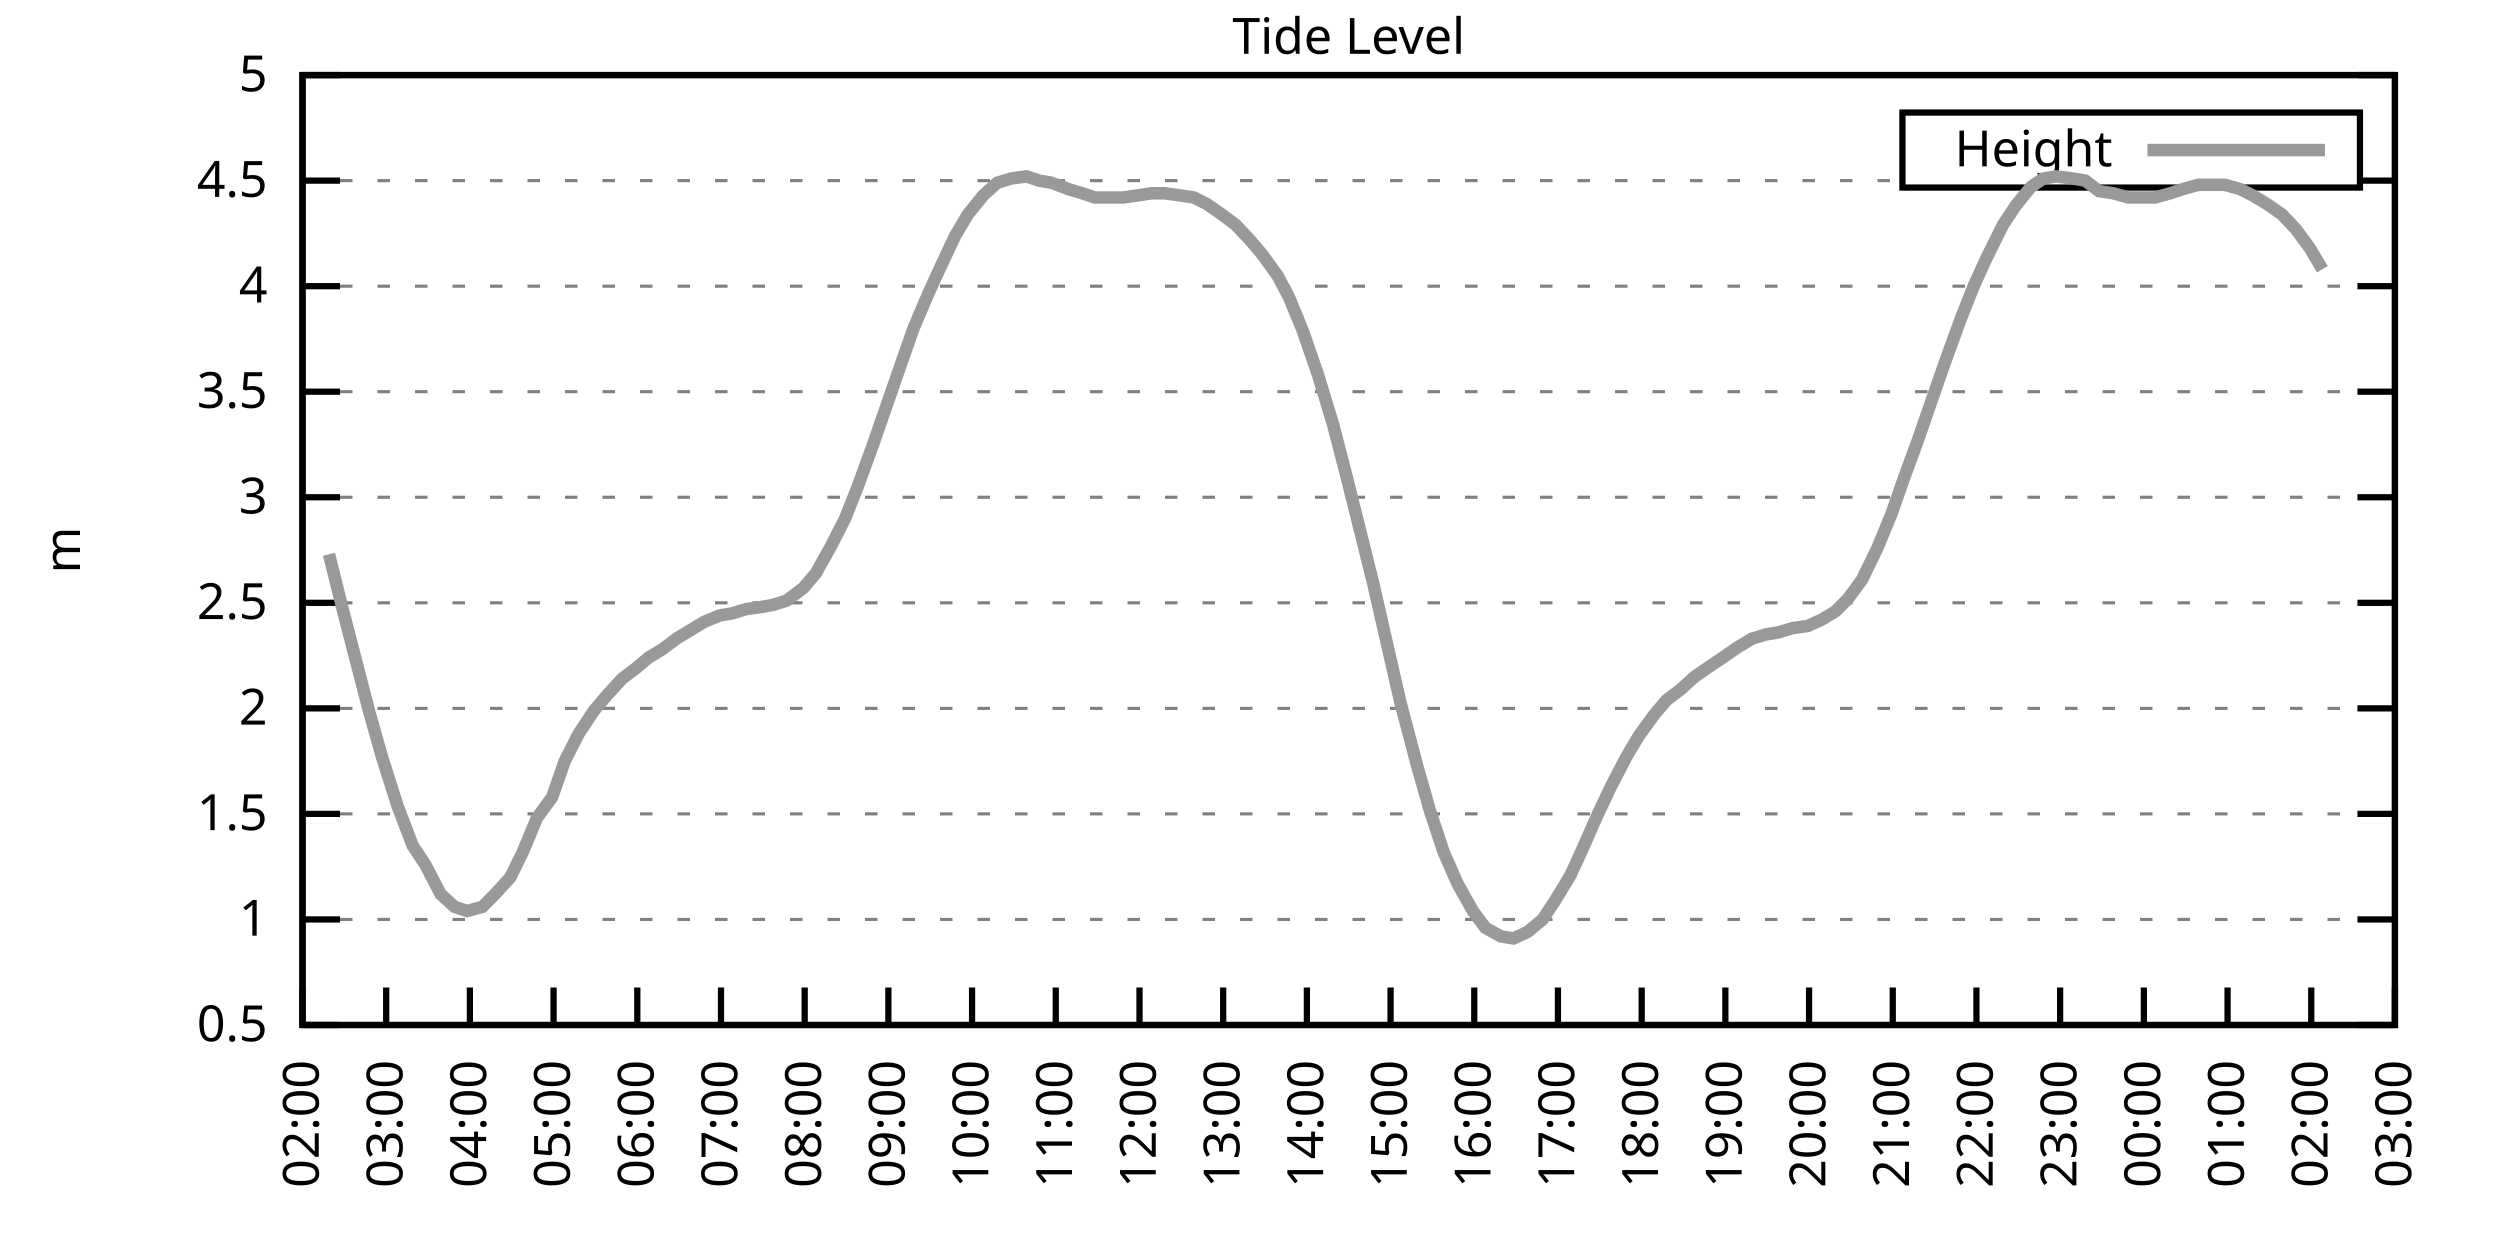
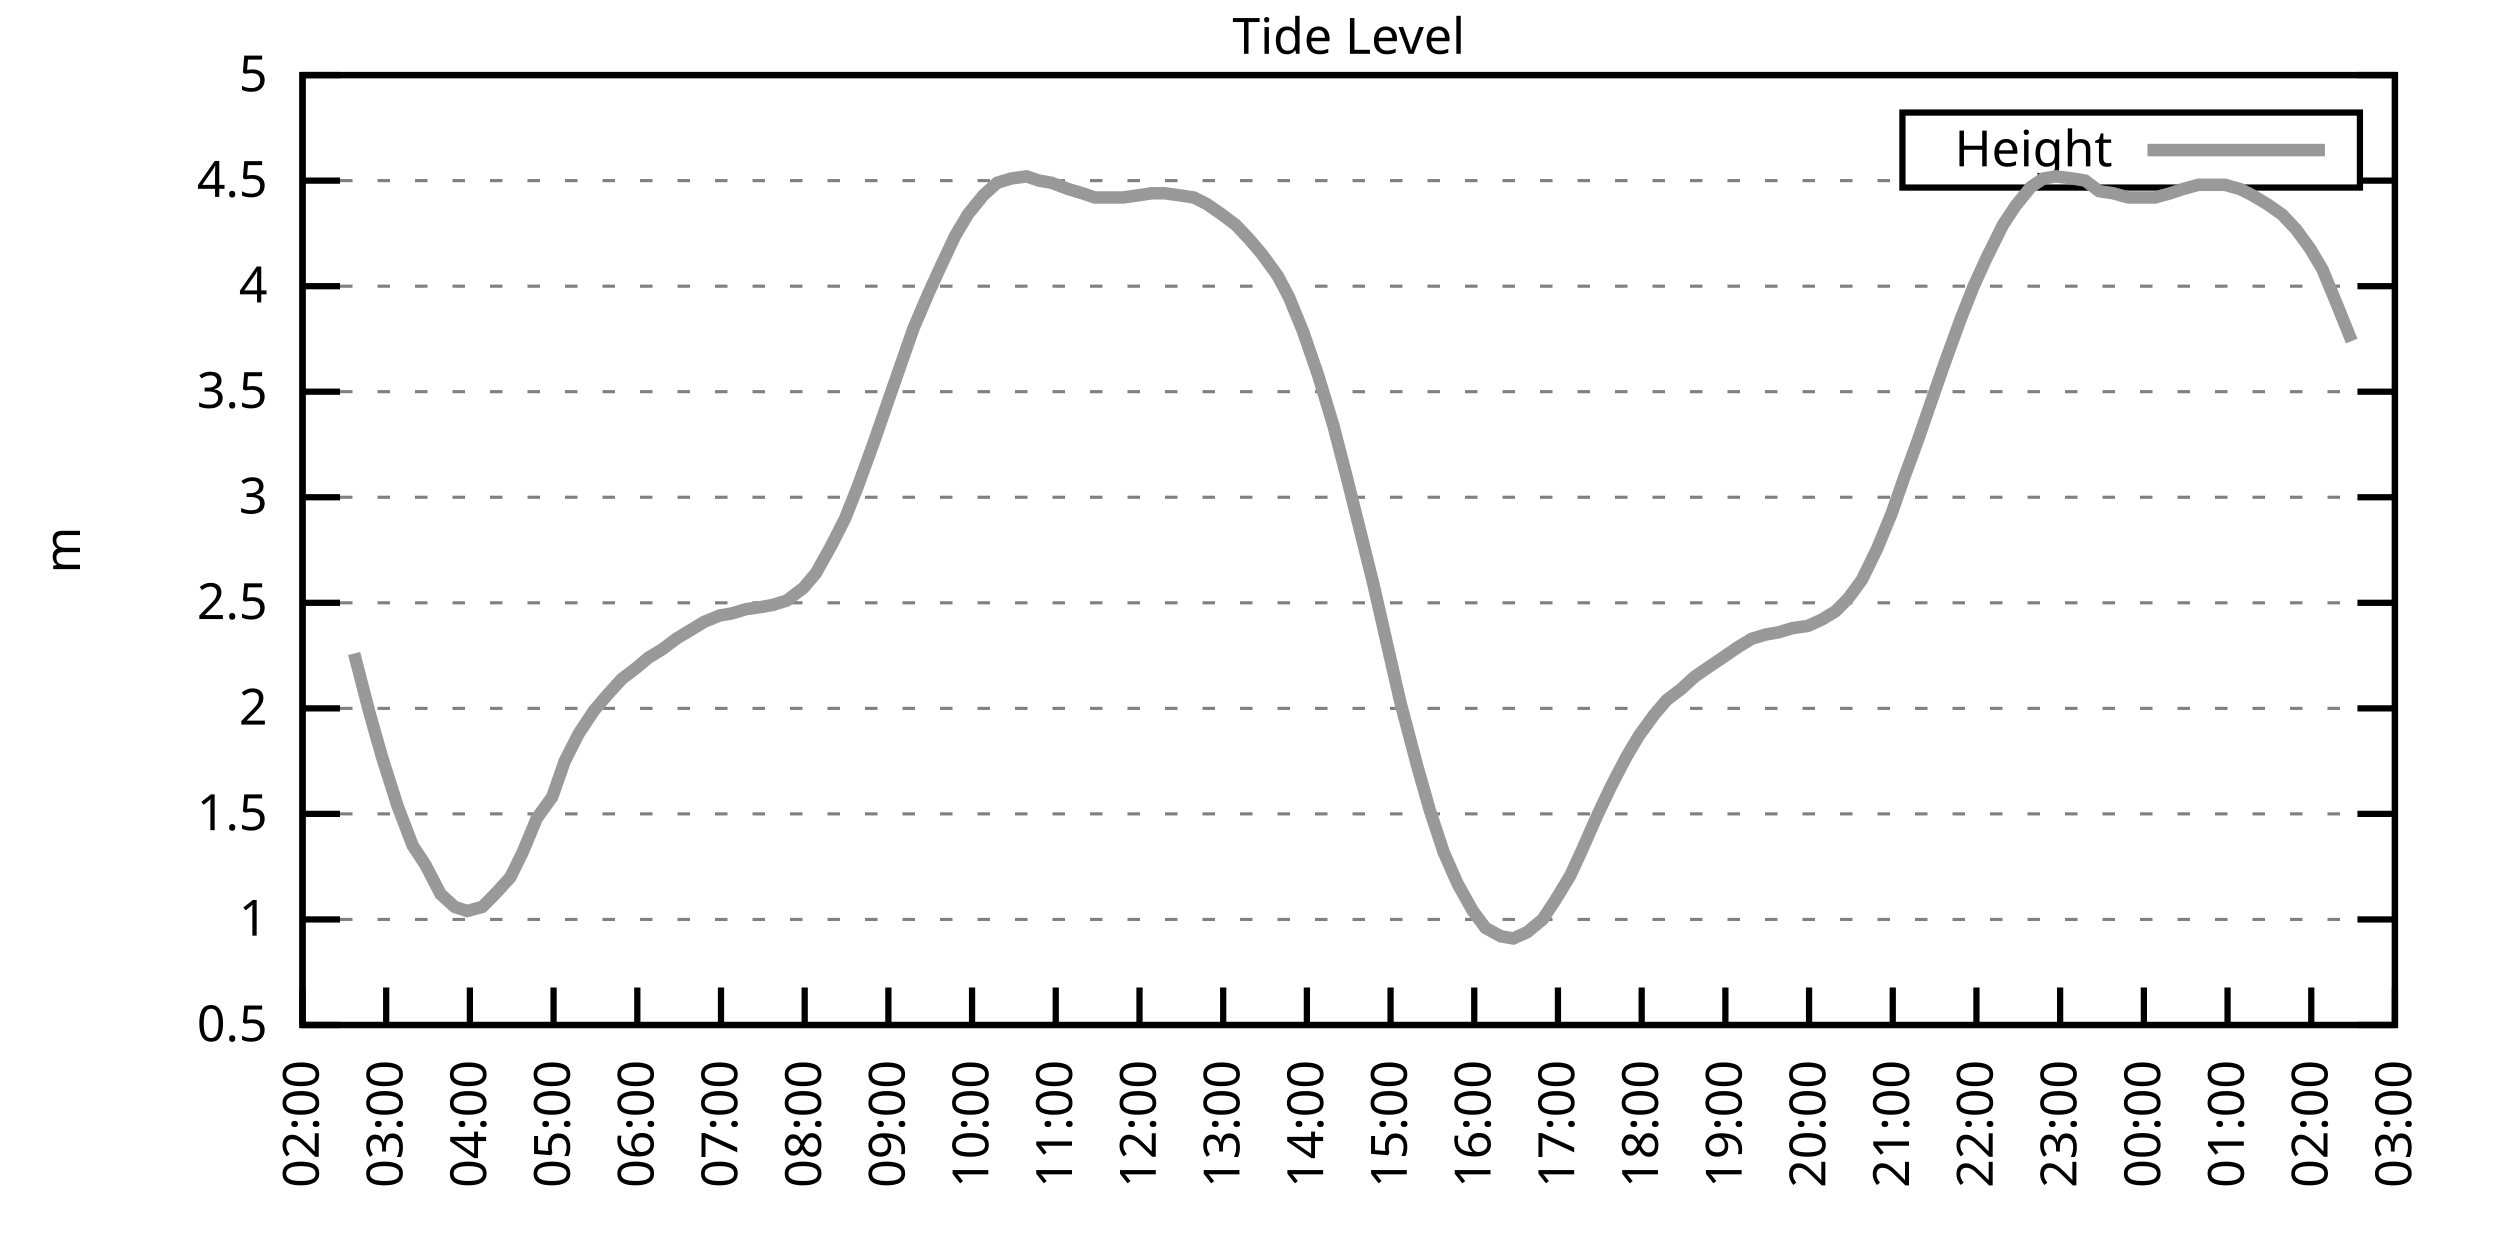
<svg xmlns="http://www.w3.org/2000/svg" xmlns:xlink="http://www.w3.org/1999/xlink" width="400" height="200" viewBox="0 0 400 200">
  <g id="gnuplot_canvas">
    <rect x="0" y="0" width="400" height="200" fill="none" />
    <defs>
      <circle id="gpDot" r="0.5" stroke-width="0.5" stroke="currentColor" />
      <path id="gpPt0" stroke-width="0.333" stroke="currentColor" d="M-1,0 h2 M0,-1 v2" />
      <path id="gpPt1" stroke-width="0.333" stroke="currentColor" d="M-1,-1 L1,1 M1,-1 L-1,1" />
      <path id="gpPt2" stroke-width="0.333" stroke="currentColor" d="M-1,0 L1,0 M0,-1 L0,1 M-1,-1 L1,1 M-1,1 L1,-1" />
      <rect id="gpPt3" stroke-width="0.333" stroke="currentColor" x="-1" y="-1" width="2" height="2" />
      <rect id="gpPt4" stroke-width="0.333" stroke="currentColor" fill="currentColor" x="-1" y="-1" width="2" height="2" />
      <circle id="gpPt5" stroke-width="0.333" stroke="currentColor" cx="0" cy="0" r="1" />
      <use xlink:href="#gpPt5" id="gpPt6" fill="currentColor" stroke="none" />
      <path id="gpPt7" stroke-width="0.333" stroke="currentColor" d="M0,-1.33 L-1.33,0.67 L1.33,0.67 z" />
      <use xlink:href="#gpPt7" id="gpPt8" fill="currentColor" stroke="none" />
      <use xlink:href="#gpPt7" id="gpPt9" stroke="currentColor" transform="rotate(180)" />
      <use xlink:href="#gpPt9" id="gpPt10" fill="currentColor" stroke="none" />
      <use xlink:href="#gpPt3" id="gpPt11" stroke="currentColor" transform="rotate(45)" />
      <use xlink:href="#gpPt11" id="gpPt12" fill="currentColor" stroke="none" />
      <path id="gpPt13" stroke-width="0.333" stroke="currentColor" d="M0,1.330 L1.265,0.411 L0.782,-1.067 L-0.782,-1.076 L-1.265,0.411 z" />
      <use xlink:href="#gpPt13" id="gpPt14" fill="currentColor" stroke="none" />
      <filter id="textbox" filterUnits="objectBoundingBox" x="0" y="0" height="1" width="1">
        <feFlood flood-color="white" flood-opacity="1" result="bgnd" />
        <feComposite in="SourceGraphic" in2="bgnd" operator="atop" />
      </filter>
      <filter id="greybox" filterUnits="objectBoundingBox" x="0" y="0" height="1" width="1">
        <feFlood flood-color="lightgrey" flood-opacity="1" result="grey" />
        <feComposite in="SourceGraphic" in2="grey" operator="atop" />
      </filter>
    </defs>
    <g fill="none" color="white" stroke="currentColor" stroke-width="1.00" stroke-linecap="butt" stroke-linejoin="miter">
</g>
    <g fill="none" color="black" stroke="currentColor" stroke-width="1.00" stroke-linecap="butt" stroke-linejoin="miter">
      <g stroke="none" shape-rendering="crispEdges">
        <polygon fill="rgb(255, 255, 255)" points="48.40,164.00 383.18,164.00 383.18,12.02 48.40,12.02 " />
      </g>
    </g>
    <g fill="none" color="black" stroke="currentColor" stroke-width="1.00" stroke-linecap="butt" stroke-linejoin="miter">
</g>
    <g fill="none" color="black" stroke="black" stroke-width="0.50" stroke-linecap="butt" stroke-linejoin="miter">
</g>
    <g fill="none" color="gray" stroke="currentColor" stroke-width="0.50" stroke-linecap="butt" stroke-linejoin="miter">
      <path stroke="gray" stroke-dasharray="2,4" class="gridline" d="M48.40,164.00 L383.19,164.00  " />
    </g>
    <g fill="none" color="gray" stroke="gray" stroke-width="1.00" stroke-linecap="butt" stroke-linejoin="miter">
</g>
    <g fill="none" color="black" stroke="currentColor" stroke-width="1.00" stroke-linecap="butt" stroke-linejoin="miter">
      <path stroke="black" d="M48.40,164.00 L54.40,164.00 M383.19,164.00 L377.19,164.00  " />
      <g transform="translate(42.80,166.60)" stroke="none" fill="black" font-family="Sans" font-size="8.00" text-anchor="end">
        <text>
          <tspan font-family="Sans"> 0.5</tspan>
        </text>
      </g>
    </g>
    <g fill="none" color="black" stroke="currentColor" stroke-width="1.00" stroke-linecap="butt" stroke-linejoin="miter">
</g>
    <g fill="none" color="black" stroke="black" stroke-width="0.50" stroke-linecap="butt" stroke-linejoin="miter">
</g>
    <g fill="none" color="gray" stroke="currentColor" stroke-width="0.50" stroke-linecap="butt" stroke-linejoin="miter">
      <path stroke="gray" stroke-dasharray="2,4" class="gridline" d="M48.40,147.11 L383.19,147.11  " />
    </g>
    <g fill="none" color="gray" stroke="gray" stroke-width="1.00" stroke-linecap="butt" stroke-linejoin="miter">
</g>
    <g fill="none" color="black" stroke="currentColor" stroke-width="1.00" stroke-linecap="butt" stroke-linejoin="miter">
      <path stroke="black" d="M48.40,147.11 L54.40,147.11 M383.19,147.11 L377.19,147.11  " />
      <g transform="translate(42.80,149.71)" stroke="none" fill="black" font-family="Sans" font-size="8.00" text-anchor="end">
        <text>
          <tspan font-family="Sans"> 1</tspan>
        </text>
      </g>
    </g>
    <g fill="none" color="black" stroke="currentColor" stroke-width="1.00" stroke-linecap="butt" stroke-linejoin="miter">
</g>
    <g fill="none" color="black" stroke="black" stroke-width="0.50" stroke-linecap="butt" stroke-linejoin="miter">
</g>
    <g fill="none" color="gray" stroke="currentColor" stroke-width="0.50" stroke-linecap="butt" stroke-linejoin="miter">
      <path stroke="gray" stroke-dasharray="2,4" class="gridline" d="M48.40,130.22 L383.19,130.22  " />
    </g>
    <g fill="none" color="gray" stroke="gray" stroke-width="1.00" stroke-linecap="butt" stroke-linejoin="miter">
</g>
    <g fill="none" color="black" stroke="currentColor" stroke-width="1.00" stroke-linecap="butt" stroke-linejoin="miter">
      <path stroke="black" d="M48.40,130.22 L54.40,130.22 M383.19,130.22 L377.19,130.22  " />
      <g transform="translate(42.80,132.82)" stroke="none" fill="black" font-family="Sans" font-size="8.00" text-anchor="end">
        <text>
          <tspan font-family="Sans"> 1.5</tspan>
        </text>
      </g>
    </g>
    <g fill="none" color="black" stroke="currentColor" stroke-width="1.00" stroke-linecap="butt" stroke-linejoin="miter">
</g>
    <g fill="none" color="black" stroke="black" stroke-width="0.50" stroke-linecap="butt" stroke-linejoin="miter">
</g>
    <g fill="none" color="gray" stroke="currentColor" stroke-width="0.50" stroke-linecap="butt" stroke-linejoin="miter">
      <path stroke="gray" stroke-dasharray="2,4" class="gridline" d="M48.40,113.34 L383.19,113.34  " />
    </g>
    <g fill="none" color="gray" stroke="gray" stroke-width="1.00" stroke-linecap="butt" stroke-linejoin="miter">
</g>
    <g fill="none" color="black" stroke="currentColor" stroke-width="1.00" stroke-linecap="butt" stroke-linejoin="miter">
      <path stroke="black" d="M48.40,113.34 L54.40,113.34 M383.19,113.34 L377.19,113.34  " />
      <g transform="translate(42.80,115.94)" stroke="none" fill="black" font-family="Sans" font-size="8.00" text-anchor="end">
        <text>
          <tspan font-family="Sans"> 2</tspan>
        </text>
      </g>
    </g>
    <g fill="none" color="black" stroke="currentColor" stroke-width="1.00" stroke-linecap="butt" stroke-linejoin="miter">
</g>
    <g fill="none" color="black" stroke="black" stroke-width="0.50" stroke-linecap="butt" stroke-linejoin="miter">
</g>
    <g fill="none" color="gray" stroke="currentColor" stroke-width="0.50" stroke-linecap="butt" stroke-linejoin="miter">
      <path stroke="gray" stroke-dasharray="2,4" class="gridline" d="M48.40,96.45 L383.19,96.45  " />
    </g>
    <g fill="none" color="gray" stroke="gray" stroke-width="1.00" stroke-linecap="butt" stroke-linejoin="miter">
</g>
    <g fill="none" color="black" stroke="currentColor" stroke-width="1.00" stroke-linecap="butt" stroke-linejoin="miter">
      <path stroke="black" d="M48.40,96.45 L54.40,96.45 M383.19,96.45 L377.19,96.45  " />
      <g transform="translate(42.80,99.05)" stroke="none" fill="black" font-family="Sans" font-size="8.00" text-anchor="end">
        <text>
          <tspan font-family="Sans"> 2.5</tspan>
        </text>
      </g>
    </g>
    <g fill="none" color="black" stroke="currentColor" stroke-width="1.00" stroke-linecap="butt" stroke-linejoin="miter">
</g>
    <g fill="none" color="black" stroke="black" stroke-width="0.50" stroke-linecap="butt" stroke-linejoin="miter">
</g>
    <g fill="none" color="gray" stroke="currentColor" stroke-width="0.50" stroke-linecap="butt" stroke-linejoin="miter">
      <path stroke="gray" stroke-dasharray="2,4" class="gridline" d="M48.40,79.56 L383.19,79.56  " />
    </g>
    <g fill="none" color="gray" stroke="gray" stroke-width="1.00" stroke-linecap="butt" stroke-linejoin="miter">
</g>
    <g fill="none" color="black" stroke="currentColor" stroke-width="1.00" stroke-linecap="butt" stroke-linejoin="miter">
      <path stroke="black" d="M48.40,79.56 L54.40,79.56 M383.19,79.56 L377.19,79.56  " />
      <g transform="translate(42.80,82.16)" stroke="none" fill="black" font-family="Sans" font-size="8.00" text-anchor="end">
        <text>
          <tspan font-family="Sans"> 3</tspan>
        </text>
      </g>
    </g>
    <g fill="none" color="black" stroke="currentColor" stroke-width="1.00" stroke-linecap="butt" stroke-linejoin="miter">
</g>
    <g fill="none" color="black" stroke="black" stroke-width="0.50" stroke-linecap="butt" stroke-linejoin="miter">
</g>
    <g fill="none" color="gray" stroke="currentColor" stroke-width="0.50" stroke-linecap="butt" stroke-linejoin="miter">
      <path stroke="gray" stroke-dasharray="2,4" class="gridline" d="M48.40,62.67 L383.19,62.67  " />
    </g>
    <g fill="none" color="gray" stroke="gray" stroke-width="1.00" stroke-linecap="butt" stroke-linejoin="miter">
</g>
    <g fill="none" color="black" stroke="currentColor" stroke-width="1.00" stroke-linecap="butt" stroke-linejoin="miter">
      <path stroke="black" d="M48.40,62.67 L54.40,62.67 M383.19,62.67 L377.19,62.67  " />
      <g transform="translate(42.80,65.27)" stroke="none" fill="black" font-family="Sans" font-size="8.00" text-anchor="end">
        <text>
          <tspan font-family="Sans"> 3.5</tspan>
        </text>
      </g>
    </g>
    <g fill="none" color="black" stroke="currentColor" stroke-width="1.00" stroke-linecap="butt" stroke-linejoin="miter">
</g>
    <g fill="none" color="black" stroke="black" stroke-width="0.50" stroke-linecap="butt" stroke-linejoin="miter">
</g>
    <g fill="none" color="gray" stroke="currentColor" stroke-width="0.50" stroke-linecap="butt" stroke-linejoin="miter">
      <path stroke="gray" stroke-dasharray="2,4" class="gridline" d="M48.40,45.79 L383.19,45.79  " />
    </g>
    <g fill="none" color="gray" stroke="gray" stroke-width="1.00" stroke-linecap="butt" stroke-linejoin="miter">
</g>
    <g fill="none" color="black" stroke="currentColor" stroke-width="1.00" stroke-linecap="butt" stroke-linejoin="miter">
      <path stroke="black" d="M48.40,45.79 L54.40,45.79 M383.19,45.79 L377.19,45.79  " />
      <g transform="translate(42.80,48.39)" stroke="none" fill="black" font-family="Sans" font-size="8.00" text-anchor="end">
        <text>
          <tspan font-family="Sans"> 4</tspan>
        </text>
      </g>
    </g>
    <g fill="none" color="black" stroke="currentColor" stroke-width="1.00" stroke-linecap="butt" stroke-linejoin="miter">
</g>
    <g fill="none" color="black" stroke="black" stroke-width="0.50" stroke-linecap="butt" stroke-linejoin="miter">
</g>
    <g fill="none" color="gray" stroke="currentColor" stroke-width="0.50" stroke-linecap="butt" stroke-linejoin="miter">
      <path stroke="gray" stroke-dasharray="2,4" class="gridline" d="M48.40,28.90 L304.39,28.90 M377.59,28.90 L383.19,28.90  " />
    </g>
    <g fill="none" color="gray" stroke="gray" stroke-width="1.00" stroke-linecap="butt" stroke-linejoin="miter">
</g>
    <g fill="none" color="black" stroke="currentColor" stroke-width="1.00" stroke-linecap="butt" stroke-linejoin="miter">
      <path stroke="black" d="M48.40,28.90 L54.40,28.90 M383.19,28.90 L377.19,28.90  " />
      <g transform="translate(42.80,31.50)" stroke="none" fill="black" font-family="Sans" font-size="8.00" text-anchor="end">
        <text>
          <tspan font-family="Sans"> 4.5</tspan>
        </text>
      </g>
    </g>
    <g fill="none" color="black" stroke="currentColor" stroke-width="1.00" stroke-linecap="butt" stroke-linejoin="miter">
</g>
    <g fill="none" color="black" stroke="black" stroke-width="0.50" stroke-linecap="butt" stroke-linejoin="miter">
</g>
    <g fill="none" color="gray" stroke="currentColor" stroke-width="0.50" stroke-linecap="butt" stroke-linejoin="miter">
      <path stroke="gray" stroke-dasharray="2,4" class="gridline" d="M48.40,12.01 L383.19,12.01  " />
    </g>
    <g fill="none" color="gray" stroke="gray" stroke-width="1.00" stroke-linecap="butt" stroke-linejoin="miter">
</g>
    <g fill="none" color="black" stroke="currentColor" stroke-width="1.00" stroke-linecap="butt" stroke-linejoin="miter">
      <path stroke="black" d="M48.40,12.01 L54.40,12.01 M383.19,12.01 L377.19,12.01  " />
      <g transform="translate(42.80,14.61)" stroke="none" fill="black" font-family="Sans" font-size="8.00" text-anchor="end">
        <text>
          <tspan font-family="Sans"> 5</tspan>
        </text>
      </g>
    </g>
    <g fill="none" color="black" stroke="currentColor" stroke-width="1.00" stroke-linecap="butt" stroke-linejoin="miter">
      <path stroke="black" d="M48.40,164.00 L48.40,158.00  " />
      <g transform="translate(51.00,169.60) rotate(270.00)" stroke="none" fill="black" font-family="Sans" font-size="8.00" text-anchor="end">
        <text>
          <tspan font-family="Sans">02:00</tspan>
        </text>
      </g>
    </g>
    <g fill="none" color="black" stroke="currentColor" stroke-width="1.00" stroke-linecap="butt" stroke-linejoin="miter">
      <path stroke="black" d="M61.79,164.00 L61.79,158.00  " />
      <g transform="translate(64.39,169.60) rotate(270.00)" stroke="none" fill="black" font-family="Sans" font-size="8.00" text-anchor="end">
        <text>
          <tspan font-family="Sans">03:00</tspan>
        </text>
      </g>
    </g>
    <g fill="none" color="black" stroke="currentColor" stroke-width="1.00" stroke-linecap="butt" stroke-linejoin="miter">
      <path stroke="black" d="M75.18,164.00 L75.18,158.00  " />
      <g transform="translate(77.78,169.60) rotate(270.00)" stroke="none" fill="black" font-family="Sans" font-size="8.00" text-anchor="end">
        <text>
          <tspan font-family="Sans">04:00</tspan>
        </text>
      </g>
    </g>
    <g fill="none" color="black" stroke="currentColor" stroke-width="1.00" stroke-linecap="butt" stroke-linejoin="miter">
      <path stroke="black" d="M88.57,164.00 L88.57,158.00  " />
      <g transform="translate(91.17,169.60) rotate(270.00)" stroke="none" fill="black" font-family="Sans" font-size="8.00" text-anchor="end">
        <text>
          <tspan font-family="Sans">05:00</tspan>
        </text>
      </g>
    </g>
    <g fill="none" color="black" stroke="currentColor" stroke-width="1.00" stroke-linecap="butt" stroke-linejoin="miter">
      <path stroke="black" d="M101.97,164.00 L101.97,158.00  " />
      <g transform="translate(104.57,169.60) rotate(270.00)" stroke="none" fill="black" font-family="Sans" font-size="8.00" text-anchor="end">
        <text>
          <tspan font-family="Sans">06:00</tspan>
        </text>
      </g>
    </g>
    <g fill="none" color="black" stroke="currentColor" stroke-width="1.00" stroke-linecap="butt" stroke-linejoin="miter">
      <path stroke="black" d="M115.36,164.00 L115.36,158.00  " />
      <g transform="translate(117.96,169.60) rotate(270.00)" stroke="none" fill="black" font-family="Sans" font-size="8.00" text-anchor="end">
        <text>
          <tspan font-family="Sans">07:00</tspan>
        </text>
      </g>
    </g>
    <g fill="none" color="black" stroke="currentColor" stroke-width="1.00" stroke-linecap="butt" stroke-linejoin="miter">
      <path stroke="black" d="M128.75,164.00 L128.75,158.00  " />
      <g transform="translate(131.35,169.60) rotate(270.00)" stroke="none" fill="black" font-family="Sans" font-size="8.00" text-anchor="end">
        <text>
          <tspan font-family="Sans">08:00</tspan>
        </text>
      </g>
    </g>
    <g fill="none" color="black" stroke="currentColor" stroke-width="1.00" stroke-linecap="butt" stroke-linejoin="miter">
      <path stroke="black" d="M142.14,164.00 L142.14,158.00  " />
      <g transform="translate(144.74,169.60) rotate(270.00)" stroke="none" fill="black" font-family="Sans" font-size="8.00" text-anchor="end">
        <text>
          <tspan font-family="Sans">09:00</tspan>
        </text>
      </g>
    </g>
    <g fill="none" color="black" stroke="currentColor" stroke-width="1.00" stroke-linecap="butt" stroke-linejoin="miter">
      <path stroke="black" d="M155.53,164.00 L155.53,158.00  " />
      <g transform="translate(158.13,169.60) rotate(270.00)" stroke="none" fill="black" font-family="Sans" font-size="8.00" text-anchor="end">
        <text>
          <tspan font-family="Sans">10:00</tspan>
        </text>
      </g>
    </g>
    <g fill="none" color="black" stroke="currentColor" stroke-width="1.00" stroke-linecap="butt" stroke-linejoin="miter">
      <path stroke="black" d="M168.92,164.00 L168.92,158.00  " />
      <g transform="translate(171.52,169.60) rotate(270.00)" stroke="none" fill="black" font-family="Sans" font-size="8.00" text-anchor="end">
        <text>
          <tspan font-family="Sans">11:00</tspan>
        </text>
      </g>
    </g>
    <g fill="none" color="black" stroke="currentColor" stroke-width="1.00" stroke-linecap="butt" stroke-linejoin="miter">
      <path stroke="black" d="M182.32,164.00 L182.32,158.00  " />
      <g transform="translate(184.92,169.60) rotate(270.00)" stroke="none" fill="black" font-family="Sans" font-size="8.00" text-anchor="end">
        <text>
          <tspan font-family="Sans">12:00</tspan>
        </text>
      </g>
    </g>
    <g fill="none" color="black" stroke="currentColor" stroke-width="1.00" stroke-linecap="butt" stroke-linejoin="miter">
      <path stroke="black" d="M195.71,164.00 L195.71,158.00  " />
      <g transform="translate(198.31,169.60) rotate(270.00)" stroke="none" fill="black" font-family="Sans" font-size="8.00" text-anchor="end">
        <text>
          <tspan font-family="Sans">13:00</tspan>
        </text>
      </g>
    </g>
    <g fill="none" color="black" stroke="currentColor" stroke-width="1.00" stroke-linecap="butt" stroke-linejoin="miter">
      <path stroke="black" d="M209.10,164.00 L209.10,158.00  " />
      <g transform="translate(211.70,169.60) rotate(270.00)" stroke="none" fill="black" font-family="Sans" font-size="8.00" text-anchor="end">
        <text>
          <tspan font-family="Sans">14:00</tspan>
        </text>
      </g>
    </g>
    <g fill="none" color="black" stroke="currentColor" stroke-width="1.00" stroke-linecap="butt" stroke-linejoin="miter">
      <path stroke="black" d="M222.49,164.00 L222.49,158.00  " />
      <g transform="translate(225.09,169.60) rotate(270.00)" stroke="none" fill="black" font-family="Sans" font-size="8.00" text-anchor="end">
        <text>
          <tspan font-family="Sans">15:00</tspan>
        </text>
      </g>
    </g>
    <g fill="none" color="black" stroke="currentColor" stroke-width="1.00" stroke-linecap="butt" stroke-linejoin="miter">
      <path stroke="black" d="M235.88,164.00 L235.88,158.00  " />
      <g transform="translate(238.48,169.60) rotate(270.00)" stroke="none" fill="black" font-family="Sans" font-size="8.00" text-anchor="end">
        <text>
          <tspan font-family="Sans">16:00</tspan>
        </text>
      </g>
    </g>
    <g fill="none" color="black" stroke="currentColor" stroke-width="1.00" stroke-linecap="butt" stroke-linejoin="miter">
      <path stroke="black" d="M249.27,164.00 L249.27,158.00  " />
      <g transform="translate(251.87,169.60) rotate(270.00)" stroke="none" fill="black" font-family="Sans" font-size="8.00" text-anchor="end">
        <text>
          <tspan font-family="Sans">17:00</tspan>
        </text>
      </g>
    </g>
    <g fill="none" color="black" stroke="currentColor" stroke-width="1.00" stroke-linecap="butt" stroke-linejoin="miter">
      <path stroke="black" d="M262.67,164.00 L262.67,158.00  " />
      <g transform="translate(265.27,169.60) rotate(270.00)" stroke="none" fill="black" font-family="Sans" font-size="8.00" text-anchor="end">
        <text>
          <tspan font-family="Sans">18:00</tspan>
        </text>
      </g>
    </g>
    <g fill="none" color="black" stroke="currentColor" stroke-width="1.00" stroke-linecap="butt" stroke-linejoin="miter">
      <path stroke="black" d="M276.06,164.00 L276.06,158.00  " />
      <g transform="translate(278.66,169.60) rotate(270.00)" stroke="none" fill="black" font-family="Sans" font-size="8.00" text-anchor="end">
        <text>
          <tspan font-family="Sans">19:00</tspan>
        </text>
      </g>
    </g>
    <g fill="none" color="black" stroke="currentColor" stroke-width="1.00" stroke-linecap="butt" stroke-linejoin="miter">
      <path stroke="black" d="M289.45,164.00 L289.45,158.00  " />
      <g transform="translate(292.05,169.60) rotate(270.00)" stroke="none" fill="black" font-family="Sans" font-size="8.00" text-anchor="end">
        <text>
          <tspan font-family="Sans">20:00</tspan>
        </text>
      </g>
    </g>
    <g fill="none" color="black" stroke="currentColor" stroke-width="1.00" stroke-linecap="butt" stroke-linejoin="miter">
      <path stroke="black" d="M302.84,164.00 L302.84,158.00  " />
      <g transform="translate(305.44,169.60) rotate(270.00)" stroke="none" fill="black" font-family="Sans" font-size="8.00" text-anchor="end">
        <text>
          <tspan font-family="Sans">21:00</tspan>
        </text>
      </g>
    </g>
    <g fill="none" color="black" stroke="currentColor" stroke-width="1.00" stroke-linecap="butt" stroke-linejoin="miter">
      <path stroke="black" d="M316.23,164.00 L316.23,158.00  " />
      <g transform="translate(318.83,169.60) rotate(270.00)" stroke="none" fill="black" font-family="Sans" font-size="8.00" text-anchor="end">
        <text>
          <tspan font-family="Sans">22:00</tspan>
        </text>
      </g>
    </g>
    <g fill="none" color="black" stroke="currentColor" stroke-width="1.00" stroke-linecap="butt" stroke-linejoin="miter">
      <path stroke="black" d="M329.62,164.00 L329.62,158.00  " />
      <g transform="translate(332.22,169.60) rotate(270.00)" stroke="none" fill="black" font-family="Sans" font-size="8.00" text-anchor="end">
        <text>
          <tspan font-family="Sans">23:00</tspan>
        </text>
      </g>
    </g>
    <g fill="none" color="black" stroke="currentColor" stroke-width="1.00" stroke-linecap="butt" stroke-linejoin="miter">
      <path stroke="black" d="M343.02,164.00 L343.02,158.00  " />
      <g transform="translate(345.62,169.60) rotate(270.00)" stroke="none" fill="black" font-family="Sans" font-size="8.00" text-anchor="end">
        <text>
          <tspan font-family="Sans">00:00</tspan>
        </text>
      </g>
    </g>
    <g fill="none" color="black" stroke="currentColor" stroke-width="1.00" stroke-linecap="butt" stroke-linejoin="miter">
      <path stroke="black" d="M356.41,164.00 L356.41,158.00  " />
      <g transform="translate(359.01,169.60) rotate(270.00)" stroke="none" fill="black" font-family="Sans" font-size="8.00" text-anchor="end">
        <text>
          <tspan font-family="Sans">01:00</tspan>
        </text>
      </g>
    </g>
    <g fill="none" color="black" stroke="currentColor" stroke-width="1.00" stroke-linecap="butt" stroke-linejoin="miter">
      <path stroke="black" d="M369.80,164.00 L369.80,158.00  " />
      <g transform="translate(372.40,169.60) rotate(270.00)" stroke="none" fill="black" font-family="Sans" font-size="8.00" text-anchor="end">
        <text>
          <tspan font-family="Sans">02:00</tspan>
        </text>
      </g>
    </g>
    <g fill="none" color="black" stroke="currentColor" stroke-width="1.00" stroke-linecap="butt" stroke-linejoin="miter">
      <path stroke="black" d="M383.19,164.00 L383.19,158.00  " />
      <g transform="translate(385.79,169.60) rotate(270.00)" stroke="none" fill="black" font-family="Sans" font-size="8.00" text-anchor="end">
        <text>
          <tspan font-family="Sans">03:00</tspan>
        </text>
      </g>
    </g>
    <g fill="none" color="black" stroke="currentColor" stroke-width="1.00" stroke-linecap="butt" stroke-linejoin="miter">
</g>
    <g fill="none" color="black" stroke="currentColor" stroke-width="1.00" stroke-linecap="butt" stroke-linejoin="miter">
      <path stroke="black" d="M48.40,12.01 L48.40,164.00 L383.19,164.00 L383.19,12.01 L48.40,12.01 Z  " />
    </g>
    <g fill="none" color="black" stroke="currentColor" stroke-width="1.00" stroke-linecap="butt" stroke-linejoin="miter">
</g>
    <g fill="none" color="black" stroke="currentColor" stroke-width="1.00" stroke-linecap="butt" stroke-linejoin="miter">
      <path stroke="black" d="M304.39,30.01 L304.39,18.01 L377.59,18.01 L377.59,30.01 L304.39,30.01 Z  " />
    </g>
    <g id="Tide_level_plot_1">
      <g fill="none" color="white" stroke="black" stroke-width="2.00" stroke-linecap="butt" stroke-linejoin="miter">
</g>
      <g fill="none" color="black" stroke="currentColor" stroke-width="2.00" stroke-linecap="butt" stroke-linejoin="miter">
        <g transform="translate(337.99,26.61)" stroke="none" fill="black" font-family="Sans" font-size="8.00" text-anchor="end">
          <text>
            <tspan font-family="Sans">Height</tspan>
          </text>
        </g>
      </g>
      <g fill="none" color="black" stroke="currentColor" stroke-width="2.00" stroke-linecap="butt" stroke-linejoin="miter">
-         <path stroke="rgb(153, 153, 153)" d="M343.59,24.01 L371.99,24.01 M52.64,88.68 L54.65,96.79 L56.66,104.56 L59.11,114.01 L61.12,121.11 L63.58,128.87   L66.03,135.29 L68.04,138.33 L70.50,143.06 L72.73,145.09 L74.74,145.76 L77.19,145.09 L79.20,143.06 L81.66,140.36   L83.66,136.30 L85.90,130.90 L88.35,127.52 L90.36,121.78 L92.59,117.39 L95.05,113.67 L97.06,111.31 L99.51,108.61   L101.74,106.92 L103.75,105.23 L105.98,103.88 L108.22,102.19 L110.45,100.84 L112.68,99.49 L115.13,98.48 L117.14,98.14   L119.38,97.46 L121.83,97.12 L123.62,96.79 L125.85,96.11 L128.53,94.08 L130.54,91.72 L132.99,87.33 L135.22,82.94   L137.23,77.87 L139.69,71.12 L141.92,64.70 L144.15,58.28 L146.16,52.54 L148.61,46.80 L150.62,42.41 L152.85,37.68   L154.86,34.30 L157.32,31.26 L159.55,29.24 L161.78,28.56 L164.24,28.22 L166.25,28.90 L168.25,29.24 L170.93,30.25   L173.17,30.92 L175.17,31.60 L177.41,31.60 L179.64,31.60 L182.09,31.26 L184.32,30.92 L186.33,30.92 L188.79,31.26   L191.02,31.60 L193.03,32.61 L195.48,34.30 L197.72,35.99 L199.95,38.35 L201.96,40.72 L204.41,44.10 L206.20,47.47   L208.43,52.88 L210.88,59.97 L213.34,68.08 L215.35,75.85 L217.80,85.64 L219.81,93.75 L222.04,103.54 L224.05,112.32   L226.73,122.46 L228.74,129.55 L230.97,136.30 L233.20,141.37 L235.66,145.76 L237.67,148.46 L240.12,149.81 L242.13,150.15   L244.36,149.14 L246.82,147.11 L248.83,144.07 L251.28,140.02 L253.29,135.63 L255.52,130.56 L257.76,125.83 L260.21,121.11   L262.22,117.73 L264.67,114.35 L266.68,111.99 L268.92,110.30 L271.15,108.27 L273.60,106.58 L275.61,105.23 L278.07,103.54   L280.30,102.19 L282.53,101.52 L284.54,101.18 L286.77,100.50 L289.23,100.16 L291.46,99.15 L293.69,97.80 L295.70,95.77   L297.93,92.73 L300.39,87.67 L302.62,82.26 L304.63,76.52 L306.86,70.44 L309.31,63.35 L311.32,57.61 L313.78,50.85   L315.79,45.79 L317.79,41.39 L320.47,35.99 L322.48,32.95 L324.94,29.91 L326.95,28.56 L328.95,28.22 L331.63,28.56   L333.64,28.90 L335.87,30.59 L338.10,30.92 L340.56,31.60 L342.57,31.60 L344.80,31.60 L347.26,30.92 L349.26,30.25   L351.72,29.57 L353.95,29.57 L355.96,29.57 L358.42,30.25 L360.42,31.26 L362.66,32.61 L365.11,34.30 L367.34,36.67   L369.58,39.71 L371.58,43.08  " />
+         <path stroke="rgb(153, 153, 153)" d="M343.59,24.01 L371.99,24.01 M56.66,104.56 L59.11,114.01 L61.12,121.11 L63.58,128.87 L66.03,135.29 L68.04,138.33   L70.50,143.06 L72.73,145.09 L74.74,145.76 L77.19,145.09 L79.20,143.06 L81.66,140.36 L83.66,136.30 L85.90,130.90   L88.35,127.52 L90.36,121.78 L92.59,117.39 L95.05,113.67 L97.06,111.31 L99.51,108.61 L101.74,106.92 L103.75,105.23   L105.98,103.88 L108.22,102.19 L110.45,100.84 L112.68,99.49 L115.13,98.48 L117.14,98.14 L119.38,97.46 L121.83,97.12   L123.62,96.79 L125.85,96.11 L128.53,94.08 L130.54,91.72 L132.99,87.33 L135.22,82.94 L137.23,77.87 L139.69,71.12   L141.92,64.70 L144.15,58.28 L146.16,52.54 L148.61,46.80 L150.62,42.41 L152.85,37.68 L154.86,34.30 L157.32,31.26   L159.55,29.24 L161.78,28.56 L164.24,28.22 L166.25,28.90 L168.25,29.24 L170.93,30.25 L173.17,30.92 L175.17,31.60   L177.41,31.60 L179.64,31.60 L182.09,31.26 L184.32,30.92 L186.33,30.92 L188.79,31.26 L191.02,31.60 L193.03,32.61   L195.48,34.30 L197.72,35.99 L199.95,38.35 L201.96,40.72 L204.41,44.10 L206.20,47.47 L208.43,52.88 L210.88,59.97   L213.34,68.08 L215.35,75.85 L217.80,85.64 L219.81,93.75 L222.04,103.54 L224.05,112.32 L226.73,122.46 L228.74,129.55   L230.97,136.30 L233.20,141.37 L235.66,145.76 L237.67,148.46 L240.12,149.81 L242.13,150.15 L244.36,149.14 L246.82,147.11   L248.83,144.07 L251.28,140.02 L253.29,135.63 L255.52,130.56 L257.76,125.83 L260.21,121.11 L262.22,117.73 L264.67,114.35   L266.68,111.99 L268.92,110.30 L271.15,108.27 L273.60,106.58 L275.61,105.23 L278.07,103.54 L280.30,102.19 L282.53,101.52   L284.54,101.18 L286.77,100.50 L289.23,100.16 L291.46,99.15 L293.69,97.80 L295.70,95.77 L297.93,92.73 L300.39,87.67   L302.62,82.26 L304.63,76.52 L306.86,70.44 L309.31,63.35 L311.32,57.61 L313.78,50.85 L315.79,45.79 L317.79,41.39   L320.47,35.99 L322.48,32.95 L324.94,29.91 L326.95,28.56 L328.95,28.22 L331.63,28.56 L333.64,28.90 L335.87,30.59   L338.10,30.92 L340.56,31.60 L342.57,31.60 L344.80,31.60 L347.26,30.92 L349.26,30.25 L351.72,29.57 L353.95,29.57   L355.96,29.57 L358.42,30.25 L360.42,31.26 L362.66,32.61 L365.11,34.30 L367.34,36.67 L369.58,39.71 L371.58,43.08   L373.82,48.49 L376.27,54.57  " />
      </g>
    </g>
    <g fill="none" color="black" stroke="currentColor" stroke-width="2.00" stroke-linecap="butt" stroke-linejoin="miter">
</g>
    <g fill="none" color="black" stroke="black" stroke-width="1.00" stroke-linecap="butt" stroke-linejoin="miter">
</g>
    <g fill="none" color="black" stroke="currentColor" stroke-width="1.00" stroke-linecap="butt" stroke-linejoin="miter">
      <path stroke="black" d="M48.40,12.01 L48.40,164.00 L383.19,164.00 L383.19,12.01 L48.40,12.01 Z  " />
      <g transform="translate(12.80,88.01) rotate(270.00)" stroke="none" fill="black" font-family="Sans" font-size="8.00" text-anchor="middle">
        <text>
          <tspan font-family="Sans">m</tspan>
        </text>
      </g>
    </g>
    <g fill="none" color="black" stroke="currentColor" stroke-width="1.00" stroke-linecap="butt" stroke-linejoin="miter">
</g>
    <g fill="none" color="black" stroke="currentColor" stroke-width="1.00" stroke-linecap="butt" stroke-linejoin="miter">
      <g transform="translate(215.79,8.61)" stroke="none" fill="black" font-family="Sans" font-size="8.00" text-anchor="middle">
        <text>
          <tspan font-family="Sans">Tide Level</tspan>
        </text>
      </g>
    </g>
    <g fill="none" color="black" stroke="currentColor" stroke-width="1.00" stroke-linecap="butt" stroke-linejoin="miter">
</g>
  </g>
</svg>
